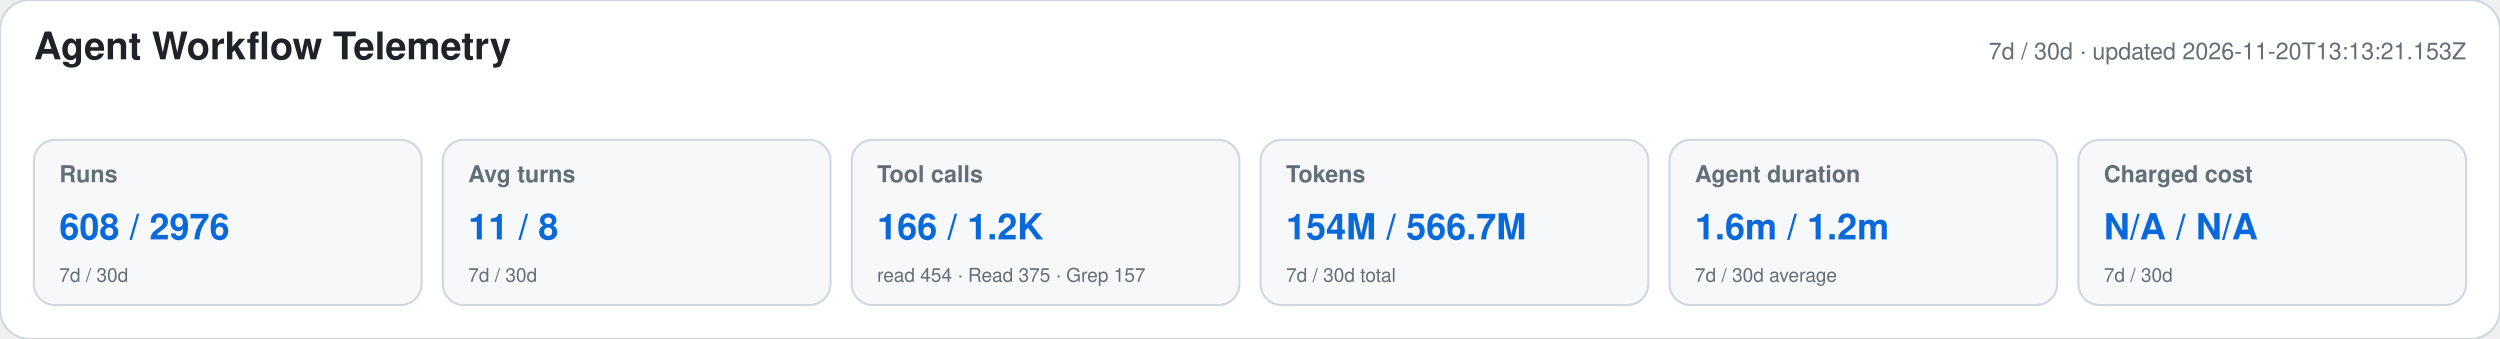
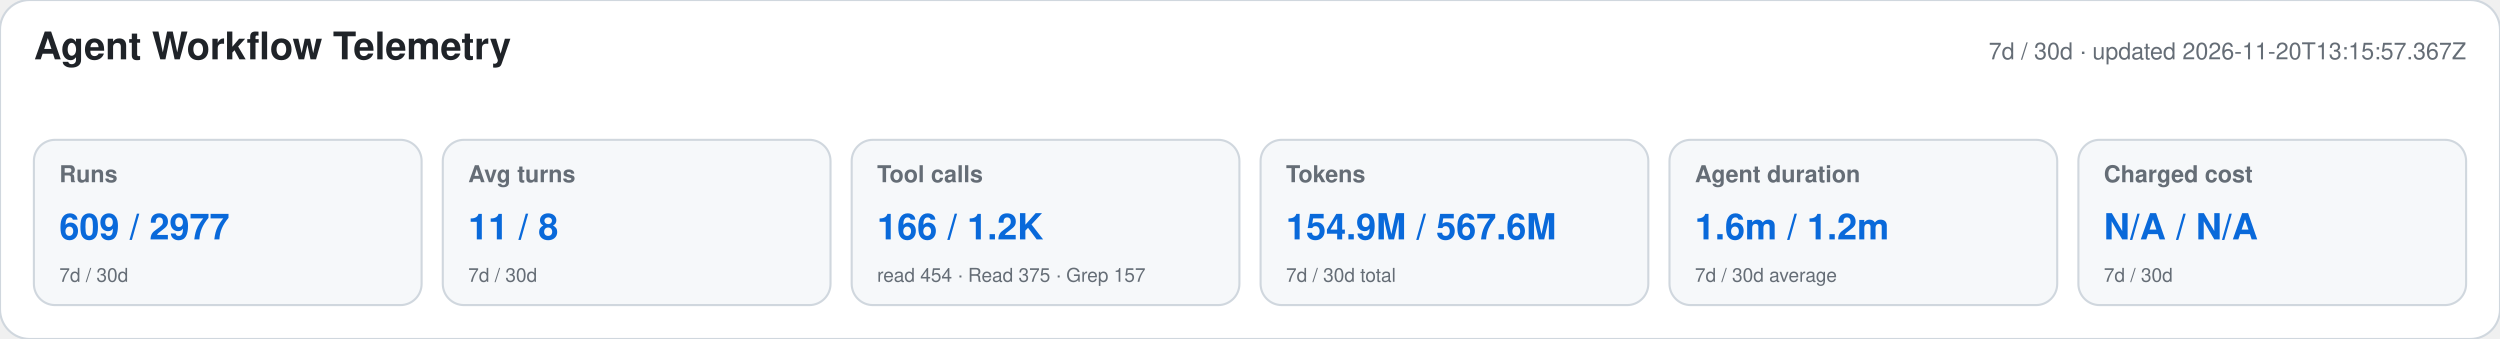
<svg xmlns="http://www.w3.org/2000/svg" width="1180" height="160" viewBox="0 0 1180 160" role="img" aria-labelledby="title desc">
  <style>text{font-family:-apple-system,BlinkMacSystemFont,"Segoe UI",Helvetica,Arial,sans-serif}.heading{font-size:18px;font-weight:650;fill:#1f2328}.meta,.label,.secondary{fill:#656d76}.meta,.label{font-size:11px}.label{font-weight:600}.primary{font-size:17px;font-weight:700;fill:#0969da}.secondary{font-size:9px}</style>
  <rect width="1180" height="160" rx="14" fill="#ffffff" stroke="#d0d7de" />
  <text x="16" y="28" class="heading">Agent Workflow Telemetry</text>
-   <text x="1164" y="28" text-anchor="end" class="meta">7d / 30d · updated 2026-11-20T13:13:21.153Z</text>
+   <text x="1164" y="28" text-anchor="end" class="meta">7d / 30d · updated 2026-11-20T13:15:57.367Z</text>
  <g>
    <rect x="16" y="66" width="183" height="78" rx="10" fill="#f6f8fa" stroke="#d0d7de" />
    <text x="28" y="86" class="label">Runs</text>
-     <text x="28" y="113" class="primary">608 / 2976</text>
+     <text x="28" y="113" class="primary">609 / 2977</text>
    <text x="28" y="133" class="secondary">7d / 30d</text>
  </g>
  <g>
    <rect x="209" y="66" width="183" height="78" rx="10" fill="#f6f8fa" stroke="#d0d7de" />
    <text x="221" y="86" class="label">Avg turns</text>
    <text x="221" y="113" class="primary">11 / 8</text>
    <text x="221" y="133" class="secondary">7d / 30d</text>
  </g>
  <g>
    <rect x="402" y="66" width="183" height="78" rx="10" fill="#f6f8fa" stroke="#d0d7de" />
    <text x="414" y="86" class="label">Tool calls</text>
    <text x="414" y="113" class="primary">166 / 1.2K</text>
    <text x="414" y="133" class="secondary">read 454 · Read 375 · Grep 157</text>
  </g>
  <g>
    <rect x="595" y="66" width="183" height="78" rx="10" fill="#f6f8fa" stroke="#d0d7de" />
    <text x="607" y="86" class="label">Tokens</text>
-     <text x="607" y="113" class="primary">154M / 566.7M</text>
+     <text x="607" y="113" class="primary">154.9M / 567.6M</text>
    <text x="607" y="133" class="secondary">7d / 30d total</text>
  </g>
  <g>
    <rect x="788" y="66" width="183" height="78" rx="10" fill="#f6f8fa" stroke="#d0d7de" />
    <text x="800" y="86" class="label">Agent duration</text>
    <text x="800" y="113" class="primary">1.6m / 1.2m</text>
    <text x="800" y="133" class="secondary">7d / 30d average</text>
  </g>
  <g>
    <rect x="981" y="66" width="183" height="78" rx="10" fill="#f6f8fa" stroke="#d0d7de" />
    <text x="993" y="86" class="label">Charged cost</text>
    <text x="993" y="113" class="primary">N/A / N/A</text>
    <text x="993" y="133" class="secondary">7d / 30d</text>
  </g>
</svg>
